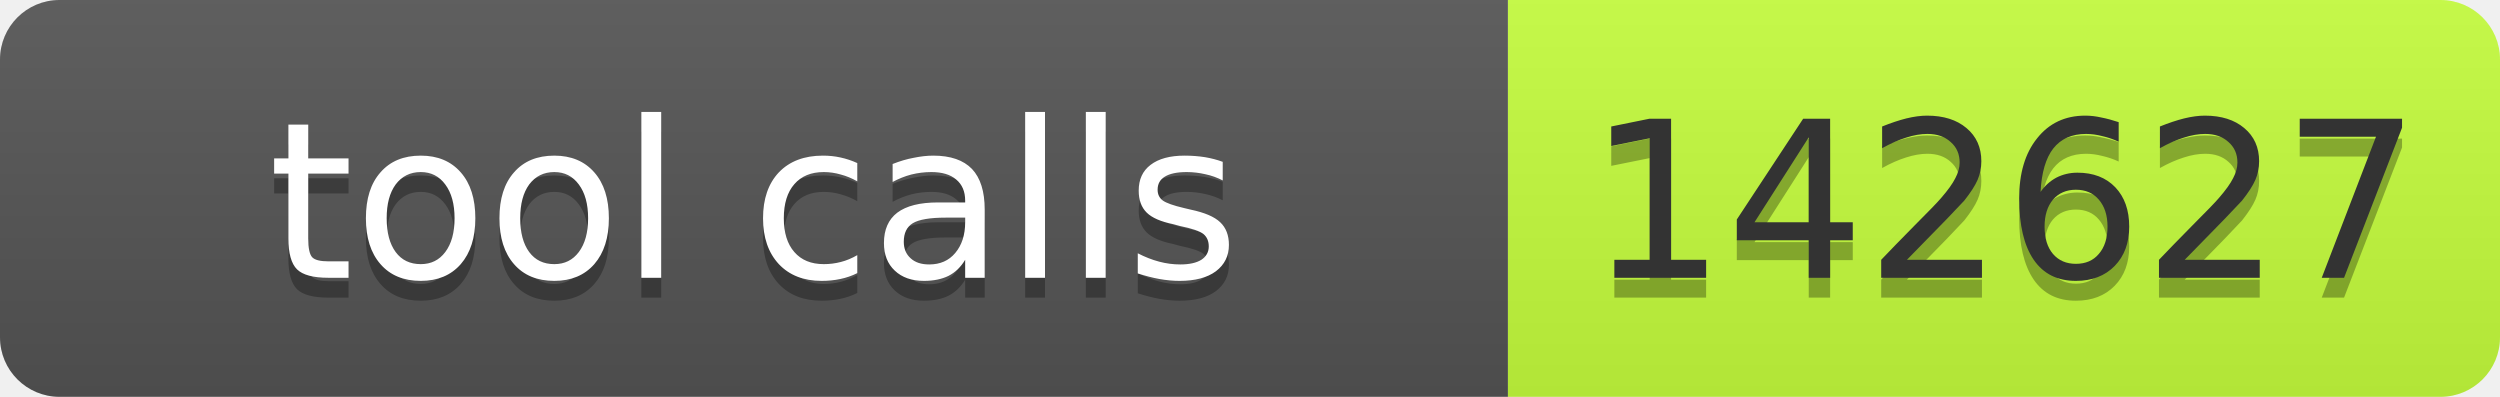
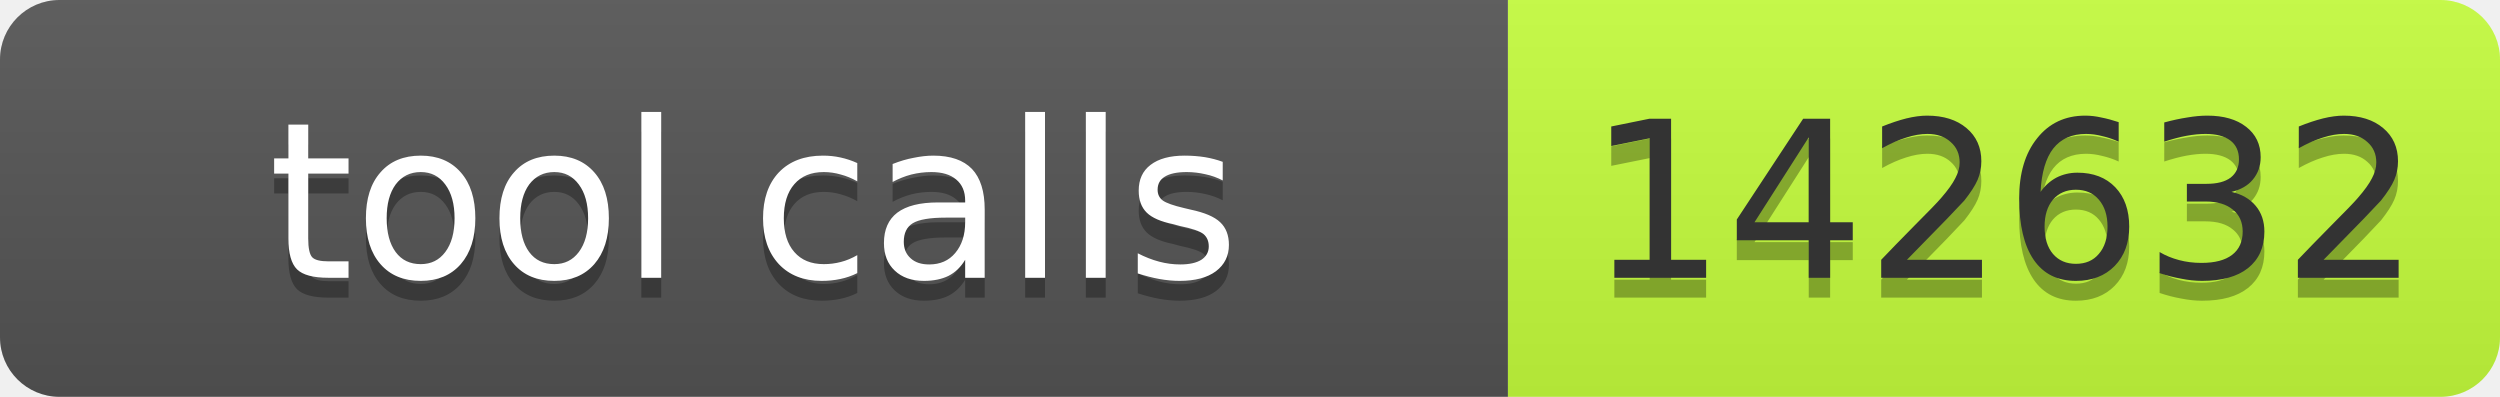
- <svg xmlns="http://www.w3.org/2000/svg" width="126" height="20" role="img" aria-label="tool calls: 142627">
+ <svg xmlns="http://www.w3.org/2000/svg" width="126" height="20" role="img" aria-label="tool calls: 142632">
  <linearGradient id="s" x2="0" y2="100%">
    <stop offset="0" stop-color="#bbb" stop-opacity=".1" />
    <stop offset="1" stop-opacity=".1" />
  </linearGradient>
  <clipPath id="r">
    <rect width="126" height="20" rx="3" fill="#fff" />
  </clipPath>
  <g clip-path="url(#r)">
    <rect width="76" height="20" fill="#555" />
    <rect x="76" width="50" height="20" fill="#c6ff3d" />
    <rect width="126" height="20" fill="url(#s)" />
  </g>
  <g font-family="Verdana,Geneva,DejaVu Sans,sans-serif" font-size="11">
    <text x="38" y="15" fill="#010101" fill-opacity=".3" text-anchor="middle" textLength="66">tool calls</text>
    <text x="38" y="14" fill="#fff" text-anchor="middle" textLength="66">tool calls</text>
-     <text x="101" y="15" fill="#010101" fill-opacity=".3" text-anchor="middle" textLength="40">142627</text>
-     <text x="101" y="14" fill="#333" text-anchor="middle" textLength="40">142627</text>
+     <text x="101" y="15" fill="#010101" fill-opacity=".3" text-anchor="middle" textLength="40">142632</text>
+     <text x="101" y="14" fill="#333" text-anchor="middle" textLength="40">142632</text>
  </g>
</svg>
